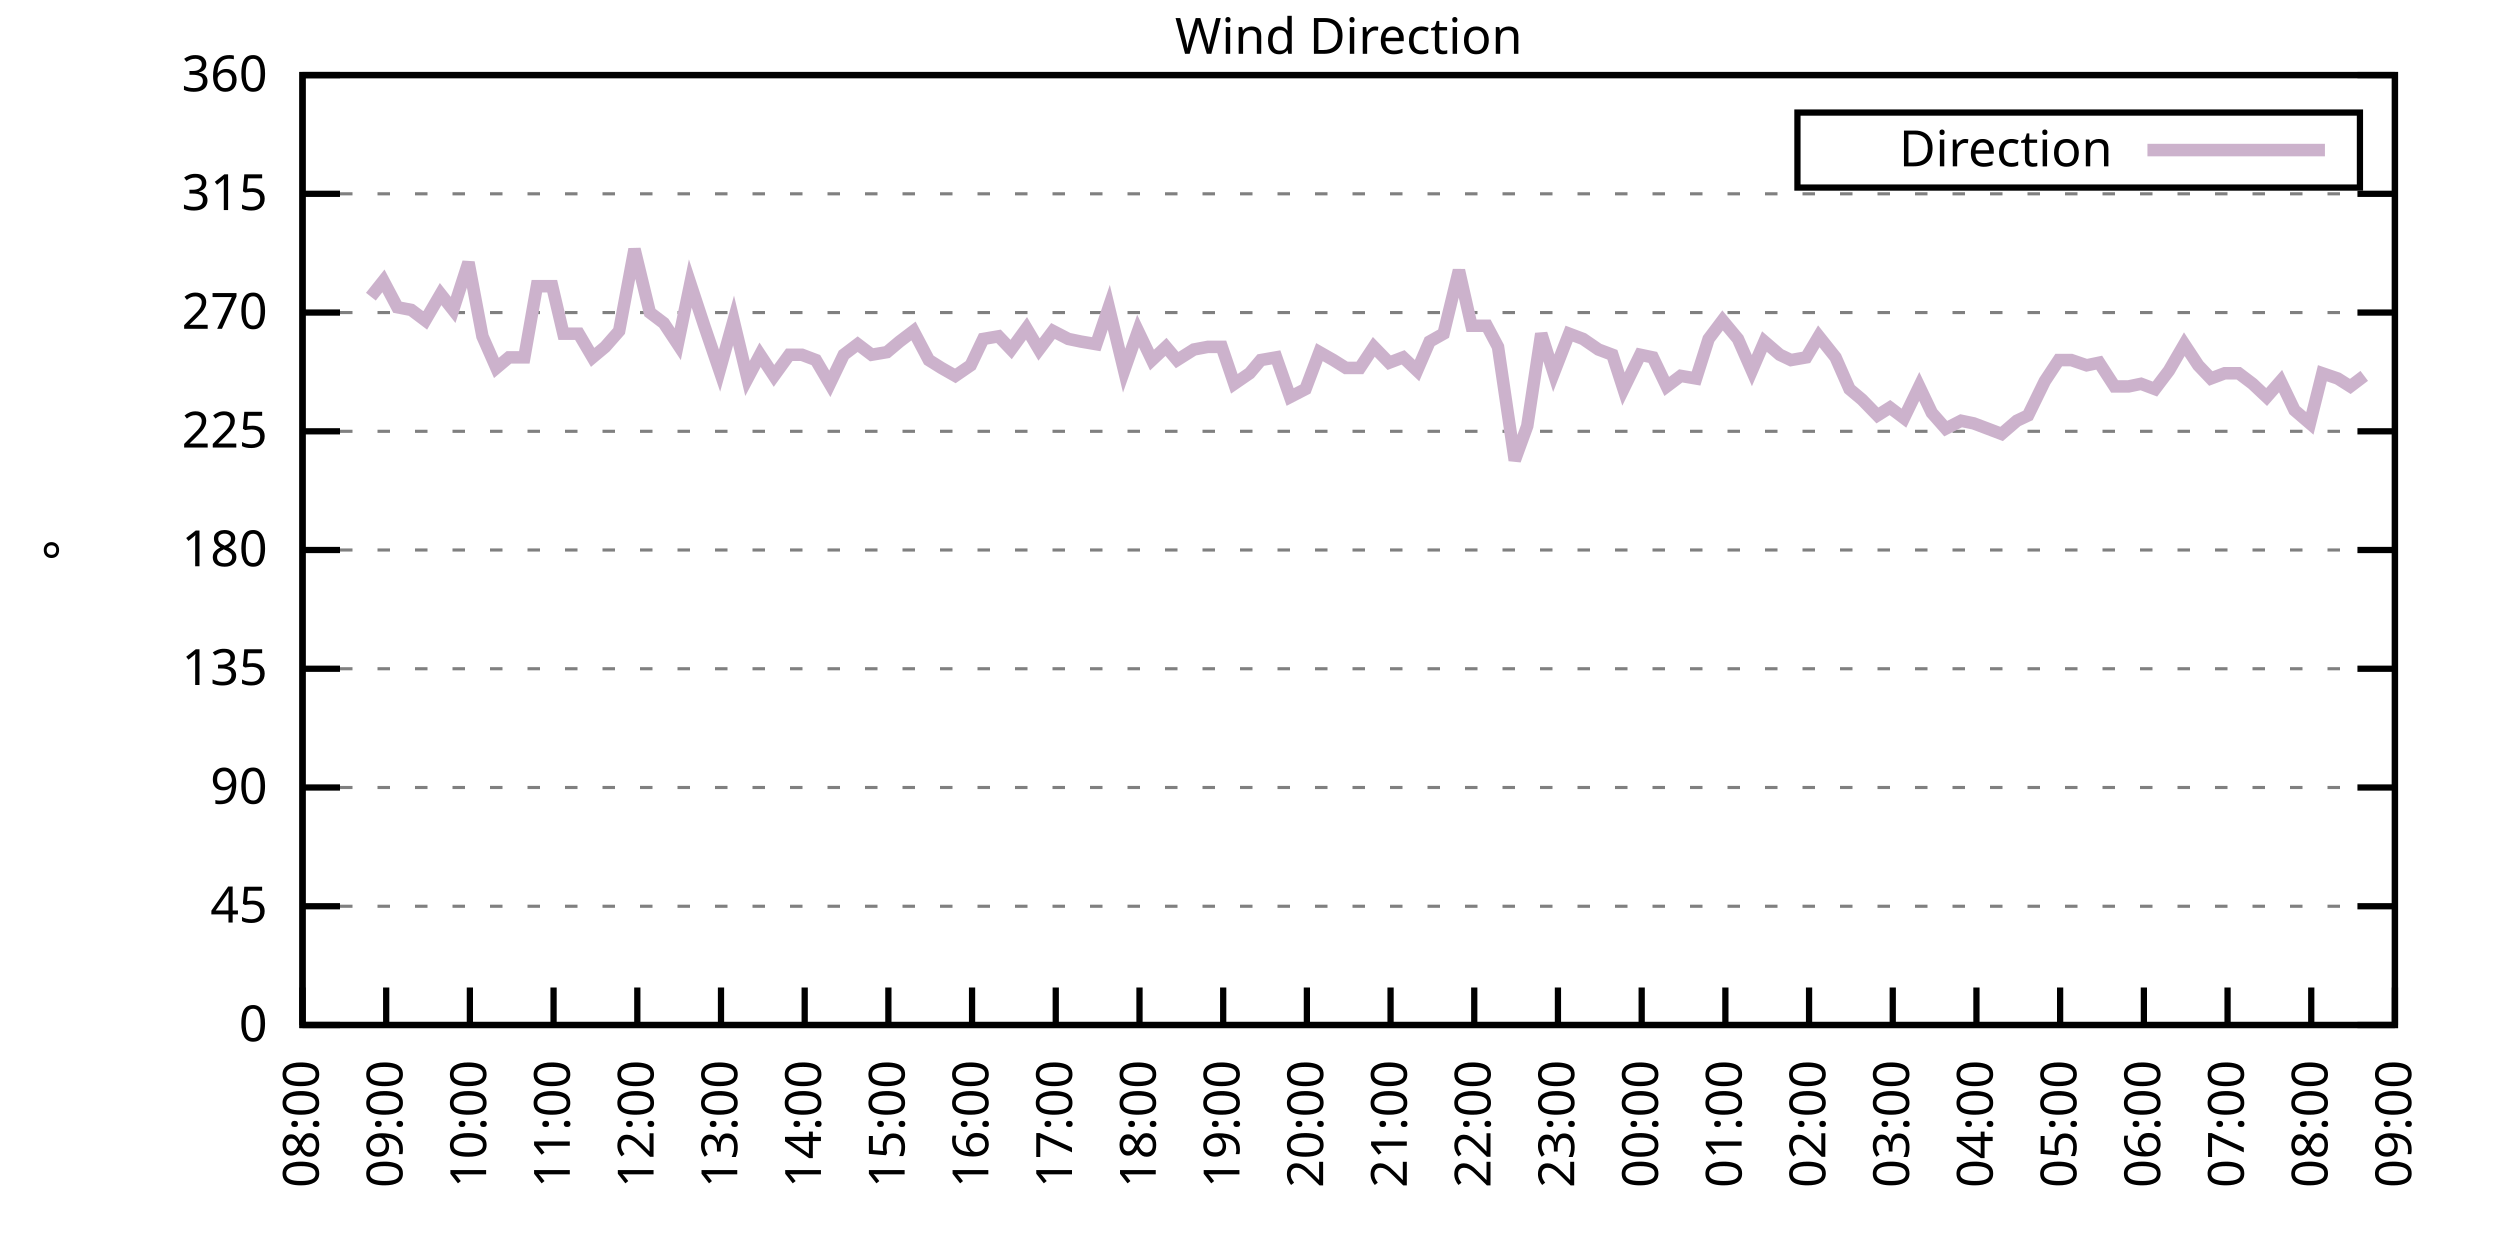
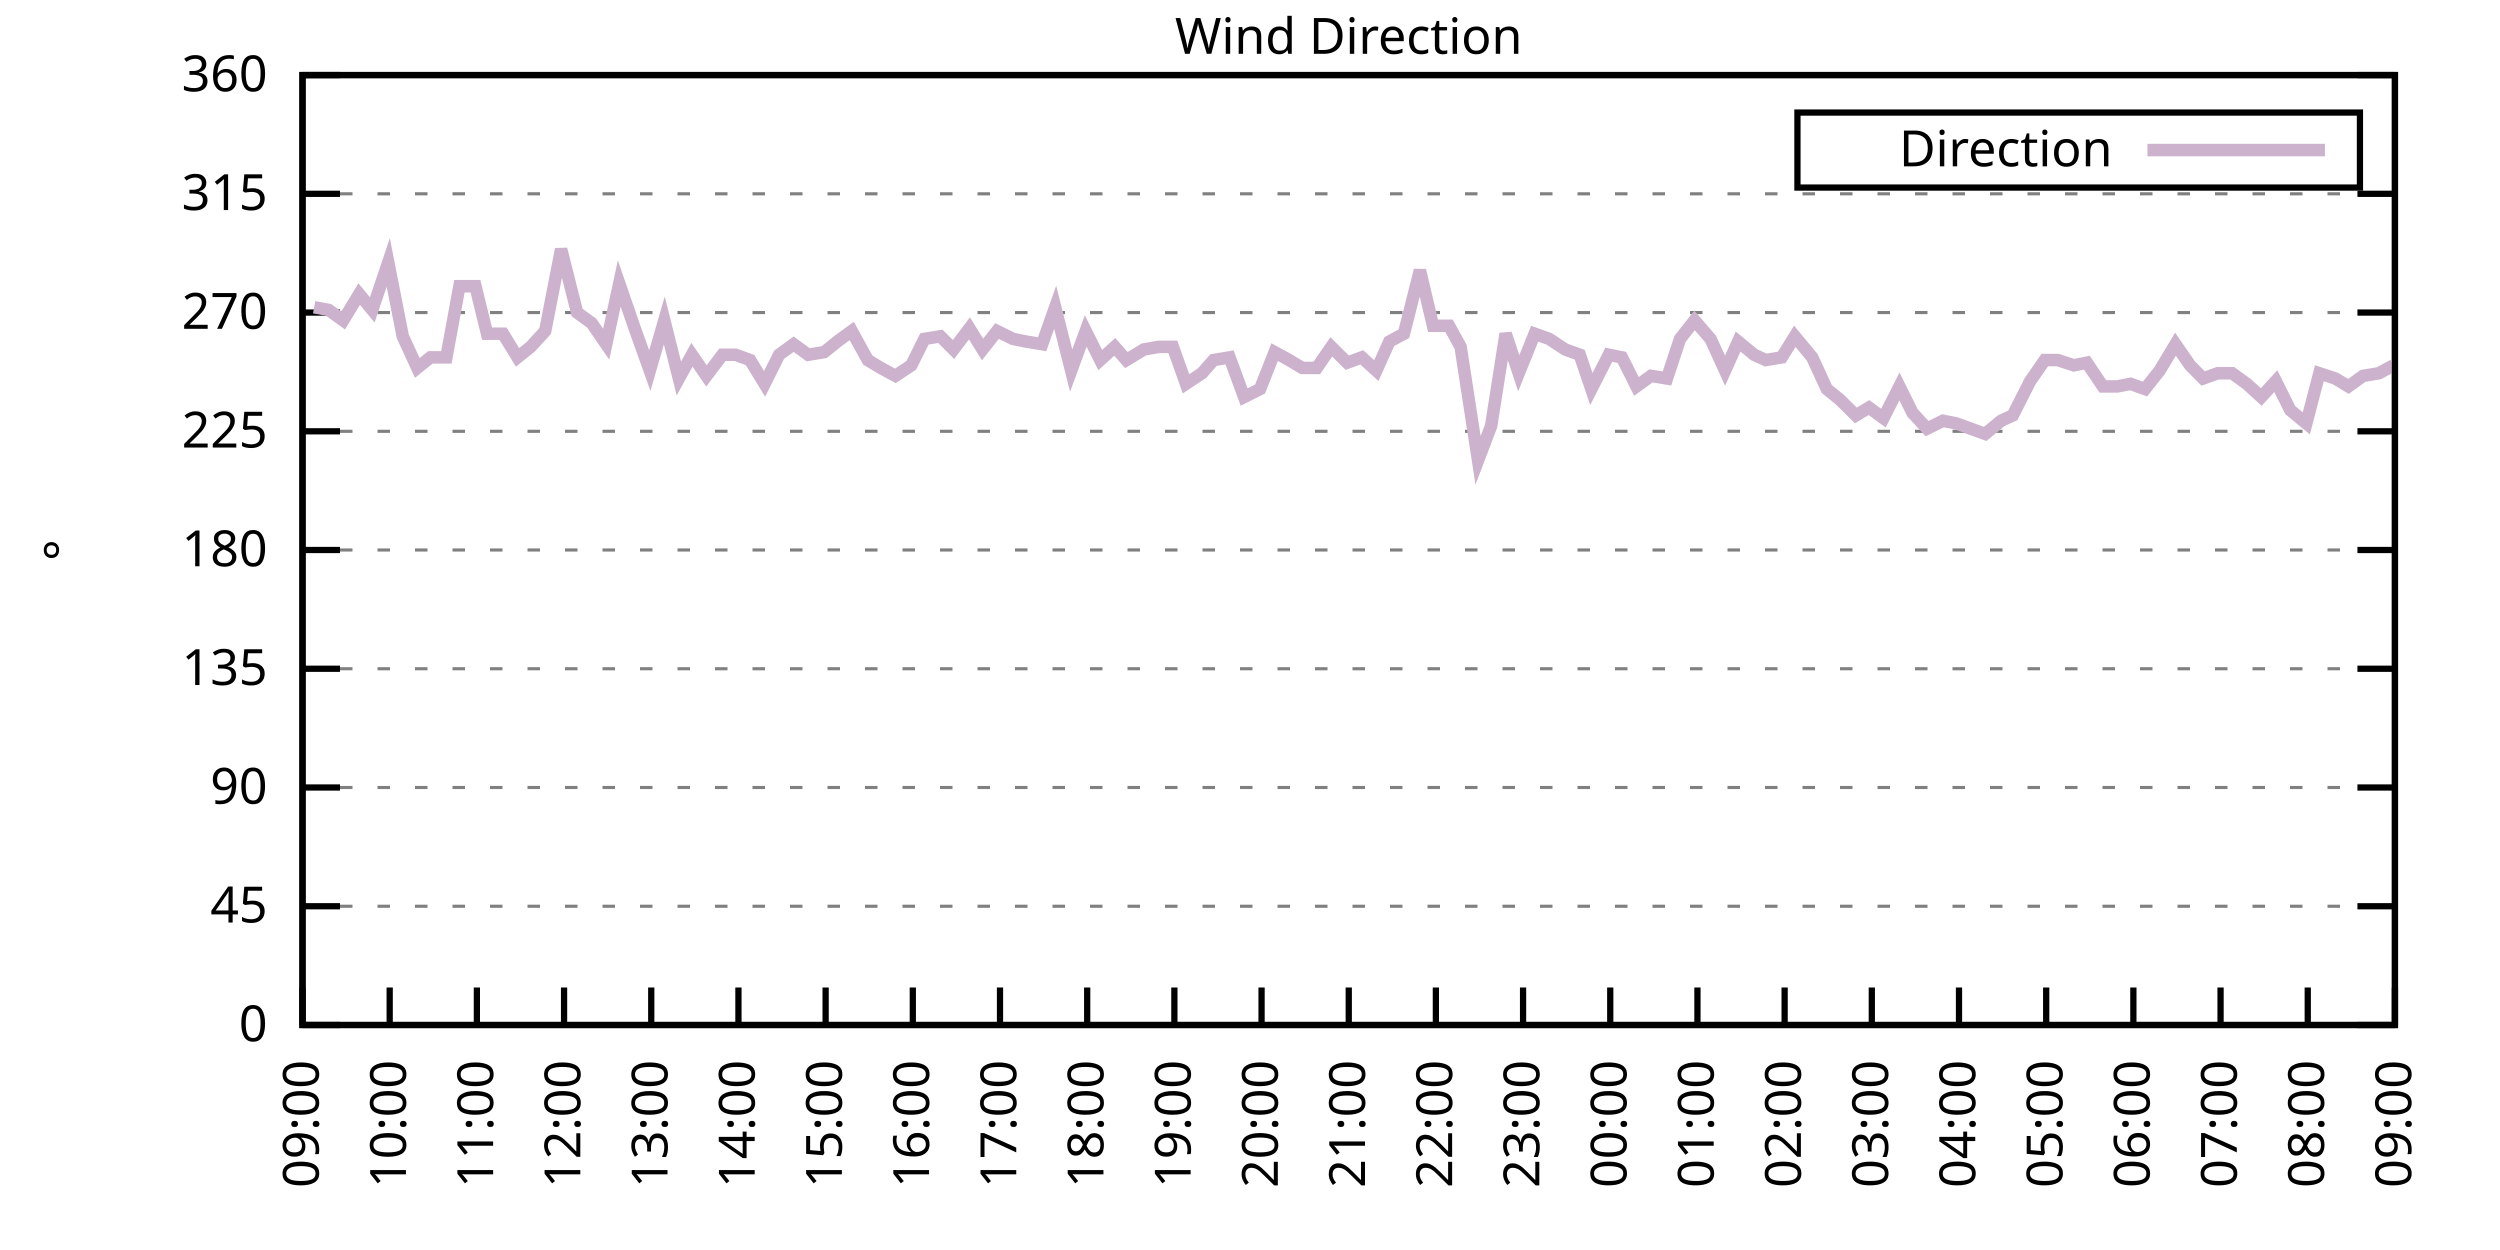
<svg xmlns="http://www.w3.org/2000/svg" xmlns:xlink="http://www.w3.org/1999/xlink" width="400" height="200" viewBox="0 0 400 200">
  <g id="gnuplot_canvas">
    <rect x="0" y="0" width="400" height="200" fill="none" />
    <defs>
      <circle id="gpDot" r="0.5" stroke-width="0.5" stroke="currentColor" />
      <path id="gpPt0" stroke-width="0.333" stroke="currentColor" d="M-1,0 h2 M0,-1 v2" />
      <path id="gpPt1" stroke-width="0.333" stroke="currentColor" d="M-1,-1 L1,1 M1,-1 L-1,1" />
      <path id="gpPt2" stroke-width="0.333" stroke="currentColor" d="M-1,0 L1,0 M0,-1 L0,1 M-1,-1 L1,1 M-1,1 L1,-1" />
      <rect id="gpPt3" stroke-width="0.333" stroke="currentColor" x="-1" y="-1" width="2" height="2" />
      <rect id="gpPt4" stroke-width="0.333" stroke="currentColor" fill="currentColor" x="-1" y="-1" width="2" height="2" />
      <circle id="gpPt5" stroke-width="0.333" stroke="currentColor" cx="0" cy="0" r="1" />
      <use xlink:href="#gpPt5" id="gpPt6" fill="currentColor" stroke="none" />
      <path id="gpPt7" stroke-width="0.333" stroke="currentColor" d="M0,-1.33 L-1.33,0.67 L1.33,0.67 z" />
      <use xlink:href="#gpPt7" id="gpPt8" fill="currentColor" stroke="none" />
      <use xlink:href="#gpPt7" id="gpPt9" stroke="currentColor" transform="rotate(180)" />
      <use xlink:href="#gpPt9" id="gpPt10" fill="currentColor" stroke="none" />
      <use xlink:href="#gpPt3" id="gpPt11" stroke="currentColor" transform="rotate(45)" />
      <use xlink:href="#gpPt11" id="gpPt12" fill="currentColor" stroke="none" />
      <path id="gpPt13" stroke-width="0.333" stroke="currentColor" d="M0,1.330 L1.265,0.411 L0.782,-1.067 L-0.782,-1.076 L-1.265,0.411 z" />
      <use xlink:href="#gpPt13" id="gpPt14" fill="currentColor" stroke="none" />
      <filter id="textbox" filterUnits="objectBoundingBox" x="0" y="0" height="1" width="1">
        <feFlood flood-color="white" flood-opacity="1" result="bgnd" />
        <feComposite in="SourceGraphic" in2="bgnd" operator="atop" />
      </filter>
      <filter id="greybox" filterUnits="objectBoundingBox" x="0" y="0" height="1" width="1">
        <feFlood flood-color="lightgrey" flood-opacity="1" result="grey" />
        <feComposite in="SourceGraphic" in2="grey" operator="atop" />
      </filter>
    </defs>
    <g fill="none" color="white" stroke="currentColor" stroke-width="1.00" stroke-linecap="butt" stroke-linejoin="miter">
</g>
    <g fill="none" color="black" stroke="currentColor" stroke-width="1.00" stroke-linecap="butt" stroke-linejoin="miter">
      <g stroke="none" shape-rendering="crispEdges">
        <polygon fill="rgb(255, 255, 255)" points="48.40,164.00 383.18,164.00 383.18,12.02 48.40,12.02 " />
      </g>
    </g>
    <g fill="none" color="black" stroke="currentColor" stroke-width="1.00" stroke-linecap="butt" stroke-linejoin="miter">
</g>
    <g fill="none" color="black" stroke="black" stroke-width="0.50" stroke-linecap="butt" stroke-linejoin="miter">
</g>
    <g fill="none" color="gray" stroke="currentColor" stroke-width="0.50" stroke-linecap="butt" stroke-linejoin="miter">
      <path stroke="gray" stroke-dasharray="2,4" class="gridline" d="M48.40,164.00 L383.19,164.00  " />
    </g>
    <g fill="none" color="gray" stroke="gray" stroke-width="1.00" stroke-linecap="butt" stroke-linejoin="miter">
</g>
    <g fill="none" color="black" stroke="currentColor" stroke-width="1.00" stroke-linecap="butt" stroke-linejoin="miter">
      <path stroke="black" d="M48.40,164.00 L54.40,164.00 M383.19,164.00 L377.19,164.00  " />
      <g transform="translate(42.80,166.60)" stroke="none" fill="black" font-family="Sans" font-size="8.00" text-anchor="end">
        <text>
          <tspan font-family="Sans"> 0</tspan>
        </text>
      </g>
    </g>
    <g fill="none" color="black" stroke="currentColor" stroke-width="1.00" stroke-linecap="butt" stroke-linejoin="miter">
</g>
    <g fill="none" color="black" stroke="black" stroke-width="0.50" stroke-linecap="butt" stroke-linejoin="miter">
</g>
    <g fill="none" color="gray" stroke="currentColor" stroke-width="0.50" stroke-linecap="butt" stroke-linejoin="miter">
      <path stroke="gray" stroke-dasharray="2,4" class="gridline" d="M48.40,145.00 L383.19,145.00  " />
    </g>
    <g fill="none" color="gray" stroke="gray" stroke-width="1.00" stroke-linecap="butt" stroke-linejoin="miter">
</g>
    <g fill="none" color="black" stroke="currentColor" stroke-width="1.00" stroke-linecap="butt" stroke-linejoin="miter">
      <path stroke="black" d="M48.40,145.00 L54.40,145.00 M383.19,145.00 L377.19,145.00  " />
      <g transform="translate(42.80,147.60)" stroke="none" fill="black" font-family="Sans" font-size="8.00" text-anchor="end">
        <text>
          <tspan font-family="Sans"> 45</tspan>
        </text>
      </g>
    </g>
    <g fill="none" color="black" stroke="currentColor" stroke-width="1.00" stroke-linecap="butt" stroke-linejoin="miter">
</g>
    <g fill="none" color="black" stroke="black" stroke-width="0.50" stroke-linecap="butt" stroke-linejoin="miter">
</g>
    <g fill="none" color="gray" stroke="currentColor" stroke-width="0.50" stroke-linecap="butt" stroke-linejoin="miter">
      <path stroke="gray" stroke-dasharray="2,4" class="gridline" d="M48.40,126.00 L383.19,126.00  " />
    </g>
    <g fill="none" color="gray" stroke="gray" stroke-width="1.00" stroke-linecap="butt" stroke-linejoin="miter">
</g>
    <g fill="none" color="black" stroke="currentColor" stroke-width="1.00" stroke-linecap="butt" stroke-linejoin="miter">
      <path stroke="black" d="M48.40,126.00 L54.40,126.00 M383.19,126.00 L377.19,126.00  " />
      <g transform="translate(42.80,128.60)" stroke="none" fill="black" font-family="Sans" font-size="8.00" text-anchor="end">
        <text>
          <tspan font-family="Sans"> 90</tspan>
        </text>
      </g>
    </g>
    <g fill="none" color="black" stroke="currentColor" stroke-width="1.00" stroke-linecap="butt" stroke-linejoin="miter">
</g>
    <g fill="none" color="black" stroke="black" stroke-width="0.50" stroke-linecap="butt" stroke-linejoin="miter">
</g>
    <g fill="none" color="gray" stroke="currentColor" stroke-width="0.50" stroke-linecap="butt" stroke-linejoin="miter">
      <path stroke="gray" stroke-dasharray="2,4" class="gridline" d="M48.40,107.00 L383.19,107.00  " />
    </g>
    <g fill="none" color="gray" stroke="gray" stroke-width="1.00" stroke-linecap="butt" stroke-linejoin="miter">
</g>
    <g fill="none" color="black" stroke="currentColor" stroke-width="1.00" stroke-linecap="butt" stroke-linejoin="miter">
      <path stroke="black" d="M48.40,107.00 L54.40,107.00 M383.19,107.00 L377.19,107.00  " />
      <g transform="translate(42.80,109.60)" stroke="none" fill="black" font-family="Sans" font-size="8.00" text-anchor="end">
        <text>
          <tspan font-family="Sans"> 135</tspan>
        </text>
      </g>
    </g>
    <g fill="none" color="black" stroke="currentColor" stroke-width="1.00" stroke-linecap="butt" stroke-linejoin="miter">
</g>
    <g fill="none" color="black" stroke="black" stroke-width="0.50" stroke-linecap="butt" stroke-linejoin="miter">
</g>
    <g fill="none" color="gray" stroke="currentColor" stroke-width="0.50" stroke-linecap="butt" stroke-linejoin="miter">
      <path stroke="gray" stroke-dasharray="2,4" class="gridline" d="M48.40,88.00 L383.19,88.00  " />
    </g>
    <g fill="none" color="gray" stroke="gray" stroke-width="1.00" stroke-linecap="butt" stroke-linejoin="miter">
</g>
    <g fill="none" color="black" stroke="currentColor" stroke-width="1.00" stroke-linecap="butt" stroke-linejoin="miter">
      <path stroke="black" d="M48.40,88.00 L54.40,88.00 M383.19,88.00 L377.19,88.00  " />
      <g transform="translate(42.80,90.60)" stroke="none" fill="black" font-family="Sans" font-size="8.00" text-anchor="end">
        <text>
          <tspan font-family="Sans"> 180</tspan>
        </text>
      </g>
    </g>
    <g fill="none" color="black" stroke="currentColor" stroke-width="1.00" stroke-linecap="butt" stroke-linejoin="miter">
</g>
    <g fill="none" color="black" stroke="black" stroke-width="0.50" stroke-linecap="butt" stroke-linejoin="miter">
</g>
    <g fill="none" color="gray" stroke="currentColor" stroke-width="0.50" stroke-linecap="butt" stroke-linejoin="miter">
      <path stroke="gray" stroke-dasharray="2,4" class="gridline" d="M48.40,69.01 L383.19,69.01  " />
    </g>
    <g fill="none" color="gray" stroke="gray" stroke-width="1.00" stroke-linecap="butt" stroke-linejoin="miter">
</g>
    <g fill="none" color="black" stroke="currentColor" stroke-width="1.00" stroke-linecap="butt" stroke-linejoin="miter">
      <path stroke="black" d="M48.40,69.01 L54.40,69.01 M383.19,69.01 L377.19,69.01  " />
      <g transform="translate(42.80,71.61)" stroke="none" fill="black" font-family="Sans" font-size="8.00" text-anchor="end">
        <text>
          <tspan font-family="Sans"> 225</tspan>
        </text>
      </g>
    </g>
    <g fill="none" color="black" stroke="currentColor" stroke-width="1.00" stroke-linecap="butt" stroke-linejoin="miter">
</g>
    <g fill="none" color="black" stroke="black" stroke-width="0.50" stroke-linecap="butt" stroke-linejoin="miter">
</g>
    <g fill="none" color="gray" stroke="currentColor" stroke-width="0.50" stroke-linecap="butt" stroke-linejoin="miter">
      <path stroke="gray" stroke-dasharray="2,4" class="gridline" d="M48.40,50.01 L383.19,50.01  " />
    </g>
    <g fill="none" color="gray" stroke="gray" stroke-width="1.00" stroke-linecap="butt" stroke-linejoin="miter">
</g>
    <g fill="none" color="black" stroke="currentColor" stroke-width="1.00" stroke-linecap="butt" stroke-linejoin="miter">
      <path stroke="black" d="M48.40,50.01 L54.40,50.01 M383.19,50.01 L377.19,50.01  " />
      <g transform="translate(42.80,52.61)" stroke="none" fill="black" font-family="Sans" font-size="8.00" text-anchor="end">
        <text>
          <tspan font-family="Sans"> 270</tspan>
        </text>
      </g>
    </g>
    <g fill="none" color="black" stroke="currentColor" stroke-width="1.00" stroke-linecap="butt" stroke-linejoin="miter">
</g>
    <g fill="none" color="black" stroke="black" stroke-width="0.50" stroke-linecap="butt" stroke-linejoin="miter">
</g>
    <g fill="none" color="gray" stroke="currentColor" stroke-width="0.50" stroke-linecap="butt" stroke-linejoin="miter">
      <path stroke="gray" stroke-dasharray="2,4" class="gridline" d="M48.40,31.01 L383.19,31.01  " />
    </g>
    <g fill="none" color="gray" stroke="gray" stroke-width="1.00" stroke-linecap="butt" stroke-linejoin="miter">
</g>
    <g fill="none" color="black" stroke="currentColor" stroke-width="1.00" stroke-linecap="butt" stroke-linejoin="miter">
      <path stroke="black" d="M48.40,31.01 L54.40,31.01 M383.19,31.01 L377.19,31.01  " />
      <g transform="translate(42.80,33.61)" stroke="none" fill="black" font-family="Sans" font-size="8.00" text-anchor="end">
        <text>
          <tspan font-family="Sans"> 315</tspan>
        </text>
      </g>
    </g>
    <g fill="none" color="black" stroke="currentColor" stroke-width="1.00" stroke-linecap="butt" stroke-linejoin="miter">
</g>
    <g fill="none" color="black" stroke="black" stroke-width="0.50" stroke-linecap="butt" stroke-linejoin="miter">
</g>
    <g fill="none" color="gray" stroke="currentColor" stroke-width="0.50" stroke-linecap="butt" stroke-linejoin="miter">
      <path stroke="gray" stroke-dasharray="2,4" class="gridline" d="M48.40,12.01 L383.19,12.01  " />
    </g>
    <g fill="none" color="gray" stroke="gray" stroke-width="1.00" stroke-linecap="butt" stroke-linejoin="miter">
</g>
    <g fill="none" color="black" stroke="currentColor" stroke-width="1.00" stroke-linecap="butt" stroke-linejoin="miter">
      <path stroke="black" d="M48.40,12.01 L54.40,12.01 M383.19,12.01 L377.19,12.01  " />
      <g transform="translate(42.80,14.61)" stroke="none" fill="black" font-family="Sans" font-size="8.00" text-anchor="end">
        <text>
          <tspan font-family="Sans"> 360</tspan>
        </text>
      </g>
    </g>
    <g fill="none" color="black" stroke="currentColor" stroke-width="1.00" stroke-linecap="butt" stroke-linejoin="miter">
      <path stroke="black" d="M48.40,164.00 L48.40,158.00  " />
      <g transform="translate(51.00,169.60) rotate(270.00)" stroke="none" fill="black" font-family="Sans" font-size="8.00" text-anchor="end">
        <text>
-           <tspan font-family="Sans">08:00</tspan>
-         </text>
-       </g>
-     </g>
-     <g fill="none" color="black" stroke="currentColor" stroke-width="1.00" stroke-linecap="butt" stroke-linejoin="miter">
-       <path stroke="black" d="M61.79,164.00 L61.79,158.00  " />
-       <g transform="translate(64.39,169.60) rotate(270.00)" stroke="none" fill="black" font-family="Sans" font-size="8.00" text-anchor="end">
-         <text>
          <tspan font-family="Sans">09:00</tspan>
        </text>
      </g>
    </g>
    <g fill="none" color="black" stroke="currentColor" stroke-width="1.00" stroke-linecap="butt" stroke-linejoin="miter">
-       <path stroke="black" d="M75.18,164.00 L75.18,158.00  " />
-       <g transform="translate(77.78,169.60) rotate(270.00)" stroke="none" fill="black" font-family="Sans" font-size="8.00" text-anchor="end">
+       <path stroke="black" d="M62.35,164.00 L62.35,158.00  " />
+       <g transform="translate(64.95,169.60) rotate(270.00)" stroke="none" fill="black" font-family="Sans" font-size="8.00" text-anchor="end">
        <text>
          <tspan font-family="Sans">10:00</tspan>
        </text>
      </g>
    </g>
    <g fill="none" color="black" stroke="currentColor" stroke-width="1.00" stroke-linecap="butt" stroke-linejoin="miter">
-       <path stroke="black" d="M88.57,164.00 L88.57,158.00  " />
-       <g transform="translate(91.17,169.60) rotate(270.00)" stroke="none" fill="black" font-family="Sans" font-size="8.00" text-anchor="end">
+       <path stroke="black" d="M76.30,164.00 L76.30,158.00  " />
+       <g transform="translate(78.90,169.60) rotate(270.00)" stroke="none" fill="black" font-family="Sans" font-size="8.00" text-anchor="end">
        <text>
          <tspan font-family="Sans">11:00</tspan>
        </text>
      </g>
    </g>
    <g fill="none" color="black" stroke="currentColor" stroke-width="1.00" stroke-linecap="butt" stroke-linejoin="miter">
-       <path stroke="black" d="M101.97,164.00 L101.97,158.00  " />
-       <g transform="translate(104.57,169.60) rotate(270.00)" stroke="none" fill="black" font-family="Sans" font-size="8.00" text-anchor="end">
+       <path stroke="black" d="M90.25,164.00 L90.25,158.00  " />
+       <g transform="translate(92.85,169.60) rotate(270.00)" stroke="none" fill="black" font-family="Sans" font-size="8.00" text-anchor="end">
        <text>
          <tspan font-family="Sans">12:00</tspan>
        </text>
      </g>
    </g>
    <g fill="none" color="black" stroke="currentColor" stroke-width="1.00" stroke-linecap="butt" stroke-linejoin="miter">
-       <path stroke="black" d="M115.36,164.00 L115.36,158.00  " />
-       <g transform="translate(117.96,169.60) rotate(270.00)" stroke="none" fill="black" font-family="Sans" font-size="8.00" text-anchor="end">
+       <path stroke="black" d="M104.20,164.00 L104.20,158.00  " />
+       <g transform="translate(106.80,169.60) rotate(270.00)" stroke="none" fill="black" font-family="Sans" font-size="8.00" text-anchor="end">
        <text>
          <tspan font-family="Sans">13:00</tspan>
        </text>
      </g>
    </g>
    <g fill="none" color="black" stroke="currentColor" stroke-width="1.00" stroke-linecap="butt" stroke-linejoin="miter">
-       <path stroke="black" d="M128.75,164.00 L128.75,158.00  " />
-       <g transform="translate(131.35,169.60) rotate(270.00)" stroke="none" fill="black" font-family="Sans" font-size="8.00" text-anchor="end">
+       <path stroke="black" d="M118.15,164.00 L118.15,158.00  " />
+       <g transform="translate(120.75,169.60) rotate(270.00)" stroke="none" fill="black" font-family="Sans" font-size="8.00" text-anchor="end">
        <text>
          <tspan font-family="Sans">14:00</tspan>
        </text>
      </g>
    </g>
    <g fill="none" color="black" stroke="currentColor" stroke-width="1.00" stroke-linecap="butt" stroke-linejoin="miter">
-       <path stroke="black" d="M142.14,164.00 L142.14,158.00  " />
-       <g transform="translate(144.74,169.60) rotate(270.00)" stroke="none" fill="black" font-family="Sans" font-size="8.00" text-anchor="end">
+       <path stroke="black" d="M132.10,164.00 L132.10,158.00  " />
+       <g transform="translate(134.70,169.60) rotate(270.00)" stroke="none" fill="black" font-family="Sans" font-size="8.00" text-anchor="end">
        <text>
          <tspan font-family="Sans">15:00</tspan>
        </text>
      </g>
    </g>
    <g fill="none" color="black" stroke="currentColor" stroke-width="1.00" stroke-linecap="butt" stroke-linejoin="miter">
-       <path stroke="black" d="M155.53,164.00 L155.53,158.00  " />
-       <g transform="translate(158.13,169.60) rotate(270.00)" stroke="none" fill="black" font-family="Sans" font-size="8.00" text-anchor="end">
+       <path stroke="black" d="M146.05,164.00 L146.05,158.00  " />
+       <g transform="translate(148.65,169.60) rotate(270.00)" stroke="none" fill="black" font-family="Sans" font-size="8.00" text-anchor="end">
        <text>
          <tspan font-family="Sans">16:00</tspan>
        </text>
      </g>
    </g>
    <g fill="none" color="black" stroke="currentColor" stroke-width="1.00" stroke-linecap="butt" stroke-linejoin="miter">
-       <path stroke="black" d="M168.92,164.00 L168.92,158.00  " />
-       <g transform="translate(171.52,169.60) rotate(270.00)" stroke="none" fill="black" font-family="Sans" font-size="8.00" text-anchor="end">
+       <path stroke="black" d="M160.00,164.00 L160.00,158.00  " />
+       <g transform="translate(162.60,169.60) rotate(270.00)" stroke="none" fill="black" font-family="Sans" font-size="8.00" text-anchor="end">
        <text>
          <tspan font-family="Sans">17:00</tspan>
        </text>
      </g>
    </g>
    <g fill="none" color="black" stroke="currentColor" stroke-width="1.00" stroke-linecap="butt" stroke-linejoin="miter">
-       <path stroke="black" d="M182.32,164.00 L182.32,158.00  " />
-       <g transform="translate(184.92,169.60) rotate(270.00)" stroke="none" fill="black" font-family="Sans" font-size="8.00" text-anchor="end">
+       <path stroke="black" d="M173.95,164.00 L173.95,158.00  " />
+       <g transform="translate(176.55,169.60) rotate(270.00)" stroke="none" fill="black" font-family="Sans" font-size="8.00" text-anchor="end">
        <text>
          <tspan font-family="Sans">18:00</tspan>
        </text>
      </g>
    </g>
    <g fill="none" color="black" stroke="currentColor" stroke-width="1.00" stroke-linecap="butt" stroke-linejoin="miter">
-       <path stroke="black" d="M195.71,164.00 L195.71,158.00  " />
-       <g transform="translate(198.31,169.60) rotate(270.00)" stroke="none" fill="black" font-family="Sans" font-size="8.00" text-anchor="end">
+       <path stroke="black" d="M187.90,164.00 L187.90,158.00  " />
+       <g transform="translate(190.50,169.60) rotate(270.00)" stroke="none" fill="black" font-family="Sans" font-size="8.00" text-anchor="end">
        <text>
          <tspan font-family="Sans">19:00</tspan>
        </text>
      </g>
    </g>
    <g fill="none" color="black" stroke="currentColor" stroke-width="1.00" stroke-linecap="butt" stroke-linejoin="miter">
-       <path stroke="black" d="M209.10,164.00 L209.10,158.00  " />
-       <g transform="translate(211.70,169.60) rotate(270.00)" stroke="none" fill="black" font-family="Sans" font-size="8.00" text-anchor="end">
+       <path stroke="black" d="M201.85,164.00 L201.85,158.00  " />
+       <g transform="translate(204.45,169.60) rotate(270.00)" stroke="none" fill="black" font-family="Sans" font-size="8.00" text-anchor="end">
        <text>
          <tspan font-family="Sans">20:00</tspan>
        </text>
      </g>
    </g>
    <g fill="none" color="black" stroke="currentColor" stroke-width="1.00" stroke-linecap="butt" stroke-linejoin="miter">
-       <path stroke="black" d="M222.49,164.00 L222.49,158.00  " />
-       <g transform="translate(225.09,169.60) rotate(270.00)" stroke="none" fill="black" font-family="Sans" font-size="8.00" text-anchor="end">
+       <path stroke="black" d="M215.80,164.00 L215.80,158.00  " />
+       <g transform="translate(218.40,169.60) rotate(270.00)" stroke="none" fill="black" font-family="Sans" font-size="8.00" text-anchor="end">
        <text>
          <tspan font-family="Sans">21:00</tspan>
        </text>
      </g>
    </g>
    <g fill="none" color="black" stroke="currentColor" stroke-width="1.00" stroke-linecap="butt" stroke-linejoin="miter">
-       <path stroke="black" d="M235.88,164.00 L235.88,158.00  " />
-       <g transform="translate(238.48,169.60) rotate(270.00)" stroke="none" fill="black" font-family="Sans" font-size="8.00" text-anchor="end">
+       <path stroke="black" d="M229.74,164.00 L229.74,158.00  " />
+       <g transform="translate(232.34,169.60) rotate(270.00)" stroke="none" fill="black" font-family="Sans" font-size="8.00" text-anchor="end">
        <text>
          <tspan font-family="Sans">22:00</tspan>
        </text>
      </g>
    </g>
    <g fill="none" color="black" stroke="currentColor" stroke-width="1.00" stroke-linecap="butt" stroke-linejoin="miter">
-       <path stroke="black" d="M249.27,164.00 L249.27,158.00  " />
-       <g transform="translate(251.87,169.60) rotate(270.00)" stroke="none" fill="black" font-family="Sans" font-size="8.00" text-anchor="end">
+       <path stroke="black" d="M243.69,164.00 L243.69,158.00  " />
+       <g transform="translate(246.29,169.60) rotate(270.00)" stroke="none" fill="black" font-family="Sans" font-size="8.00" text-anchor="end">
        <text>
          <tspan font-family="Sans">23:00</tspan>
        </text>
      </g>
    </g>
    <g fill="none" color="black" stroke="currentColor" stroke-width="1.00" stroke-linecap="butt" stroke-linejoin="miter">
-       <path stroke="black" d="M262.67,164.00 L262.67,158.00  " />
-       <g transform="translate(265.27,169.60) rotate(270.00)" stroke="none" fill="black" font-family="Sans" font-size="8.00" text-anchor="end">
+       <path stroke="black" d="M257.64,164.00 L257.64,158.00  " />
+       <g transform="translate(260.24,169.60) rotate(270.00)" stroke="none" fill="black" font-family="Sans" font-size="8.00" text-anchor="end">
        <text>
          <tspan font-family="Sans">00:00</tspan>
        </text>
      </g>
    </g>
    <g fill="none" color="black" stroke="currentColor" stroke-width="1.00" stroke-linecap="butt" stroke-linejoin="miter">
-       <path stroke="black" d="M276.06,164.00 L276.06,158.00  " />
-       <g transform="translate(278.66,169.60) rotate(270.00)" stroke="none" fill="black" font-family="Sans" font-size="8.00" text-anchor="end">
+       <path stroke="black" d="M271.59,164.00 L271.59,158.00  " />
+       <g transform="translate(274.19,169.60) rotate(270.00)" stroke="none" fill="black" font-family="Sans" font-size="8.00" text-anchor="end">
        <text>
          <tspan font-family="Sans">01:00</tspan>
        </text>
      </g>
    </g>
    <g fill="none" color="black" stroke="currentColor" stroke-width="1.00" stroke-linecap="butt" stroke-linejoin="miter">
-       <path stroke="black" d="M289.45,164.00 L289.45,158.00  " />
-       <g transform="translate(292.05,169.60) rotate(270.00)" stroke="none" fill="black" font-family="Sans" font-size="8.00" text-anchor="end">
+       <path stroke="black" d="M285.54,164.00 L285.54,158.00  " />
+       <g transform="translate(288.14,169.60) rotate(270.00)" stroke="none" fill="black" font-family="Sans" font-size="8.00" text-anchor="end">
        <text>
          <tspan font-family="Sans">02:00</tspan>
        </text>
      </g>
    </g>
    <g fill="none" color="black" stroke="currentColor" stroke-width="1.00" stroke-linecap="butt" stroke-linejoin="miter">
-       <path stroke="black" d="M302.84,164.00 L302.84,158.00  " />
-       <g transform="translate(305.44,169.60) rotate(270.00)" stroke="none" fill="black" font-family="Sans" font-size="8.00" text-anchor="end">
+       <path stroke="black" d="M299.49,164.00 L299.49,158.00  " />
+       <g transform="translate(302.09,169.60) rotate(270.00)" stroke="none" fill="black" font-family="Sans" font-size="8.00" text-anchor="end">
        <text>
          <tspan font-family="Sans">03:00</tspan>
        </text>
      </g>
    </g>
    <g fill="none" color="black" stroke="currentColor" stroke-width="1.00" stroke-linecap="butt" stroke-linejoin="miter">
-       <path stroke="black" d="M316.23,164.00 L316.23,158.00  " />
-       <g transform="translate(318.83,169.60) rotate(270.00)" stroke="none" fill="black" font-family="Sans" font-size="8.00" text-anchor="end">
+       <path stroke="black" d="M313.44,164.00 L313.44,158.00  " />
+       <g transform="translate(316.04,169.60) rotate(270.00)" stroke="none" fill="black" font-family="Sans" font-size="8.00" text-anchor="end">
        <text>
          <tspan font-family="Sans">04:00</tspan>
        </text>
      </g>
    </g>
    <g fill="none" color="black" stroke="currentColor" stroke-width="1.00" stroke-linecap="butt" stroke-linejoin="miter">
-       <path stroke="black" d="M329.62,164.00 L329.62,158.00  " />
-       <g transform="translate(332.22,169.60) rotate(270.00)" stroke="none" fill="black" font-family="Sans" font-size="8.00" text-anchor="end">
+       <path stroke="black" d="M327.39,164.00 L327.39,158.00  " />
+       <g transform="translate(329.99,169.60) rotate(270.00)" stroke="none" fill="black" font-family="Sans" font-size="8.00" text-anchor="end">
        <text>
          <tspan font-family="Sans">05:00</tspan>
        </text>
      </g>
    </g>
    <g fill="none" color="black" stroke="currentColor" stroke-width="1.00" stroke-linecap="butt" stroke-linejoin="miter">
-       <path stroke="black" d="M343.02,164.00 L343.02,158.00  " />
-       <g transform="translate(345.62,169.60) rotate(270.00)" stroke="none" fill="black" font-family="Sans" font-size="8.00" text-anchor="end">
+       <path stroke="black" d="M341.34,164.00 L341.34,158.00  " />
+       <g transform="translate(343.94,169.60) rotate(270.00)" stroke="none" fill="black" font-family="Sans" font-size="8.00" text-anchor="end">
        <text>
          <tspan font-family="Sans">06:00</tspan>
        </text>
      </g>
    </g>
    <g fill="none" color="black" stroke="currentColor" stroke-width="1.00" stroke-linecap="butt" stroke-linejoin="miter">
-       <path stroke="black" d="M356.41,164.00 L356.41,158.00  " />
-       <g transform="translate(359.01,169.60) rotate(270.00)" stroke="none" fill="black" font-family="Sans" font-size="8.00" text-anchor="end">
+       <path stroke="black" d="M355.29,164.00 L355.29,158.00  " />
+       <g transform="translate(357.89,169.60) rotate(270.00)" stroke="none" fill="black" font-family="Sans" font-size="8.00" text-anchor="end">
        <text>
          <tspan font-family="Sans">07:00</tspan>
        </text>
      </g>
    </g>
    <g fill="none" color="black" stroke="currentColor" stroke-width="1.00" stroke-linecap="butt" stroke-linejoin="miter">
-       <path stroke="black" d="M369.80,164.00 L369.80,158.00  " />
-       <g transform="translate(372.40,169.60) rotate(270.00)" stroke="none" fill="black" font-family="Sans" font-size="8.00" text-anchor="end">
+       <path stroke="black" d="M369.24,164.00 L369.24,158.00  " />
+       <g transform="translate(371.84,169.60) rotate(270.00)" stroke="none" fill="black" font-family="Sans" font-size="8.00" text-anchor="end">
        <text>
          <tspan font-family="Sans">08:00</tspan>
        </text>
      </g>
    </g>
    <g fill="none" color="black" stroke="currentColor" stroke-width="1.00" stroke-linecap="butt" stroke-linejoin="miter">
      <path stroke="black" d="M383.19,164.00 L383.19,158.00  " />
      <g transform="translate(385.79,169.60) rotate(270.00)" stroke="none" fill="black" font-family="Sans" font-size="8.00" text-anchor="end">
        <text>
          <tspan font-family="Sans">09:00</tspan>
        </text>
      </g>
    </g>
    <g fill="none" color="black" stroke="currentColor" stroke-width="1.00" stroke-linecap="butt" stroke-linejoin="miter">
</g>
    <g fill="none" color="black" stroke="currentColor" stroke-width="1.00" stroke-linecap="butt" stroke-linejoin="miter">
      <path stroke="black" d="M48.40,12.01 L48.40,164.00 L383.19,164.00 L383.19,12.01 L48.40,12.01 Z  " />
    </g>
    <g fill="none" color="black" stroke="currentColor" stroke-width="1.00" stroke-linecap="butt" stroke-linejoin="miter">
</g>
    <g fill="none" color="black" stroke="currentColor" stroke-width="1.00" stroke-linecap="butt" stroke-linejoin="miter">
      <path stroke="black" d="M287.59,30.01 L287.59,18.01 L377.59,18.01 L377.59,30.01 L287.59,30.01 Z  " />
    </g>
    <g id="Wind_direction_plot_1">
      <g fill="none" color="white" stroke="black" stroke-width="2.00" stroke-linecap="butt" stroke-linejoin="miter">
</g>
      <g fill="none" color="black" stroke="currentColor" stroke-width="2.00" stroke-linecap="butt" stroke-linejoin="miter">
        <g transform="translate(337.99,26.61)" stroke="none" fill="black" font-family="Sans" font-size="8.00" text-anchor="end">
          <text>
            <tspan font-family="Sans">Direction</tspan>
          </text>
        </g>
      </g>
      <g fill="none" color="black" stroke="currentColor" stroke-width="2.00" stroke-linecap="butt" stroke-linejoin="miter">
-         <path stroke="rgb(204, 178, 204)" d="M343.59,24.01 L371.99,24.01 M59.34,47.47 L61.35,44.94 L63.58,49.16 L65.81,49.59 L68.04,51.27 L70.50,47.05   L72.50,49.59 L74.96,41.99 L77.19,53.81 L79.42,58.87 L81.43,57.18 L83.89,57.18 L85.90,45.79 L88.35,45.79   L90.14,53.39 L92.59,53.39 L94.82,57.18 L96.83,55.50 L99.06,52.96 L101.52,39.87 L103.98,50.01 L106.21,51.70   L108.44,55.07 L110.45,45.36 L112.68,52.12 L115.13,59.30 L117.37,51.27 L119.60,60.56 L121.61,56.76 L123.84,60.14   L126.29,56.76 L128.30,56.76 L130.54,57.61 L132.77,61.41 L135.00,56.76 L137.23,55.07 L139.46,56.76 L141.92,56.34   L143.93,54.65 L146.16,52.96 L148.61,57.61 L150.62,58.87 L152.85,60.14 L155.31,58.45 L157.32,54.23 L159.77,53.81   L161.78,55.92 L164.24,52.54 L166.25,55.92 L168.48,52.96 L170.93,54.23 L172.94,54.65 L175.40,55.07 L177.41,49.16   L179.86,59.30 L182.09,52.96 L184.32,57.61 L186.56,55.50 L188.34,57.61 L191.02,55.92 L193.25,55.50 L195.48,55.50   L197.49,61.41 L199.95,59.72 L201.73,57.61 L204.19,57.18 L206.42,63.52 L208.88,62.25 L211.11,56.34 L213.34,57.61   L215.35,58.87 L217.58,58.87 L219.81,55.50 L222.27,58.03 L224.50,57.18 L226.73,59.30 L228.74,54.65 L230.97,53.39   L233.43,43.25 L235.44,52.12 L237.89,52.12 L239.68,55.50 L242.36,73.65 L244.36,68.16 L246.60,53.39 L248.60,59.72   L251.06,53.39 L253.29,54.23 L255.75,55.92 L257.98,56.76 L259.76,62.25 L262.44,56.76 L264.45,57.18 L266.68,61.83   L268.92,60.14 L271.37,60.56 L273.38,54.23 L275.61,51.27 L278.07,54.23 L280.30,59.30 L282.31,54.65 L284.76,56.76   L286.55,57.61 L289.00,57.18 L291.01,53.81 L293.69,57.18 L295.92,62.25 L297.93,63.94 L300.39,66.47 L302.39,65.21   L304.63,66.90 L307.08,61.83 L309.09,66.05 L311.32,68.58 L313.78,67.32 L315.79,67.74 L318.02,68.58 L320.25,69.43   L322.70,67.32 L324.49,66.47 L327.17,60.98 L329.40,57.61 L331.41,57.61 L333.86,58.45 L335.87,58.03 L338.33,61.83   L340.56,61.83 L342.57,61.41 L344.80,62.25 L347.03,59.30 L349.49,55.07 L351.72,58.45 L353.73,60.56 L355.96,59.72   L358.19,59.72 L360.42,61.41 L362.66,63.52 L364.89,60.98 L367.12,65.63 L369.58,67.74 L371.58,59.72 L374.04,60.56   L376.05,61.83 L378.28,60.14  " />
+         <path stroke="rgb(204, 178, 204)" d="M343.59,24.01 L371.99,24.01 M50.26,49.16 L52.58,49.59 L54.91,51.27 L57.47,47.05 L59.56,49.59 L62.12,41.99   L64.44,53.81 L66.77,58.87 L68.86,57.18 L71.42,57.18 L73.51,45.79 L76.07,45.79 L77.93,53.39 L80.48,53.39   L82.81,57.18 L84.90,55.50 L87.23,52.96 L89.78,39.87 L92.34,50.01 L94.67,51.70 L96.99,55.07 L99.08,45.36   L101.41,52.12 L103.97,59.30 L106.29,51.27 L108.62,60.56 L110.71,56.76 L113.03,60.14 L115.59,56.76 L117.68,56.76   L120.01,57.61 L122.33,61.41 L124.66,56.76 L126.98,55.07 L129.31,56.76 L131.87,56.34 L133.96,54.65 L136.28,52.96   L138.84,57.61 L140.93,58.87 L143.26,60.14 L145.81,58.45 L147.91,54.23 L150.46,53.81 L152.56,55.92 L155.11,52.54   L157.21,55.92 L159.53,52.96 L162.09,54.23 L164.18,54.65 L166.74,55.07 L168.83,49.16 L171.39,59.30 L173.71,52.96   L176.04,57.61 L178.36,55.50 L180.22,57.61 L183.01,55.92 L185.34,55.50 L187.66,55.50 L189.76,61.41 L192.31,59.72   L194.17,57.61 L196.73,57.18 L199.06,63.52 L201.61,62.25 L203.94,56.34 L206.26,57.61 L208.36,58.87 L210.68,58.87   L213.01,55.50 L215.56,58.03 L217.89,57.18 L220.21,59.30 L222.30,54.65 L224.63,53.39 L227.19,43.25 L229.28,52.12   L231.84,52.12 L233.70,55.50 L236.49,73.65 L238.58,68.16 L240.90,53.39 L243.00,59.72 L245.55,53.39 L247.88,54.23   L250.44,55.92 L252.76,56.76 L254.62,62.25 L257.41,56.76 L259.50,57.18 L261.83,61.83 L264.15,60.14 L266.71,60.56   L268.80,54.23 L271.13,51.27 L273.69,54.23 L276.01,59.30 L278.10,54.65 L280.66,56.76 L282.52,57.61 L285.08,57.18   L287.17,53.81 L289.96,57.18 L292.29,62.25 L294.38,63.94 L296.94,66.47 L299.03,65.21 L301.35,66.90 L303.91,61.83   L306.00,66.05 L308.33,68.58 L310.88,67.32 L312.98,67.74 L315.30,68.58 L317.63,69.43 L320.18,67.32 L322.04,66.47   L324.83,60.98 L327.16,57.61 L329.25,57.61 L331.81,58.45 L333.90,58.03 L336.46,61.83 L338.78,61.83 L340.88,61.41   L343.20,62.25 L345.53,59.30 L348.08,55.07 L350.41,58.45 L352.50,60.56 L354.83,59.72 L357.15,59.72 L359.48,61.41   L361.80,63.52 L364.13,60.98 L366.45,65.63 L369.01,67.74 L371.10,59.72 L373.66,60.56 L375.75,61.83 L378.08,60.14   L380.63,59.72 L382.96,58.45  " />
      </g>
    </g>
    <g fill="none" color="black" stroke="currentColor" stroke-width="2.00" stroke-linecap="butt" stroke-linejoin="miter">
</g>
    <g fill="none" color="black" stroke="black" stroke-width="1.00" stroke-linecap="butt" stroke-linejoin="miter">
</g>
    <g fill="none" color="black" stroke="currentColor" stroke-width="1.00" stroke-linecap="butt" stroke-linejoin="miter">
      <path stroke="black" d="M48.40,12.01 L48.40,164.00 L383.19,164.00 L383.19,12.01 L48.40,12.01 Z  " />
      <g transform="translate(12.80,88.01) rotate(270.00)" stroke="none" fill="black" font-family="Sans" font-size="8.00" text-anchor="middle">
        <text>
          <tspan font-family="Sans">°</tspan>
        </text>
      </g>
    </g>
    <g fill="none" color="black" stroke="currentColor" stroke-width="1.00" stroke-linecap="butt" stroke-linejoin="miter">
</g>
    <g fill="none" color="black" stroke="currentColor" stroke-width="1.00" stroke-linecap="butt" stroke-linejoin="miter">
      <g transform="translate(215.79,8.61)" stroke="none" fill="black" font-family="Sans" font-size="8.00" text-anchor="middle">
        <text>
          <tspan font-family="Sans">Wind Direction</tspan>
        </text>
      </g>
    </g>
    <g fill="none" color="black" stroke="currentColor" stroke-width="1.00" stroke-linecap="butt" stroke-linejoin="miter">
</g>
  </g>
</svg>
